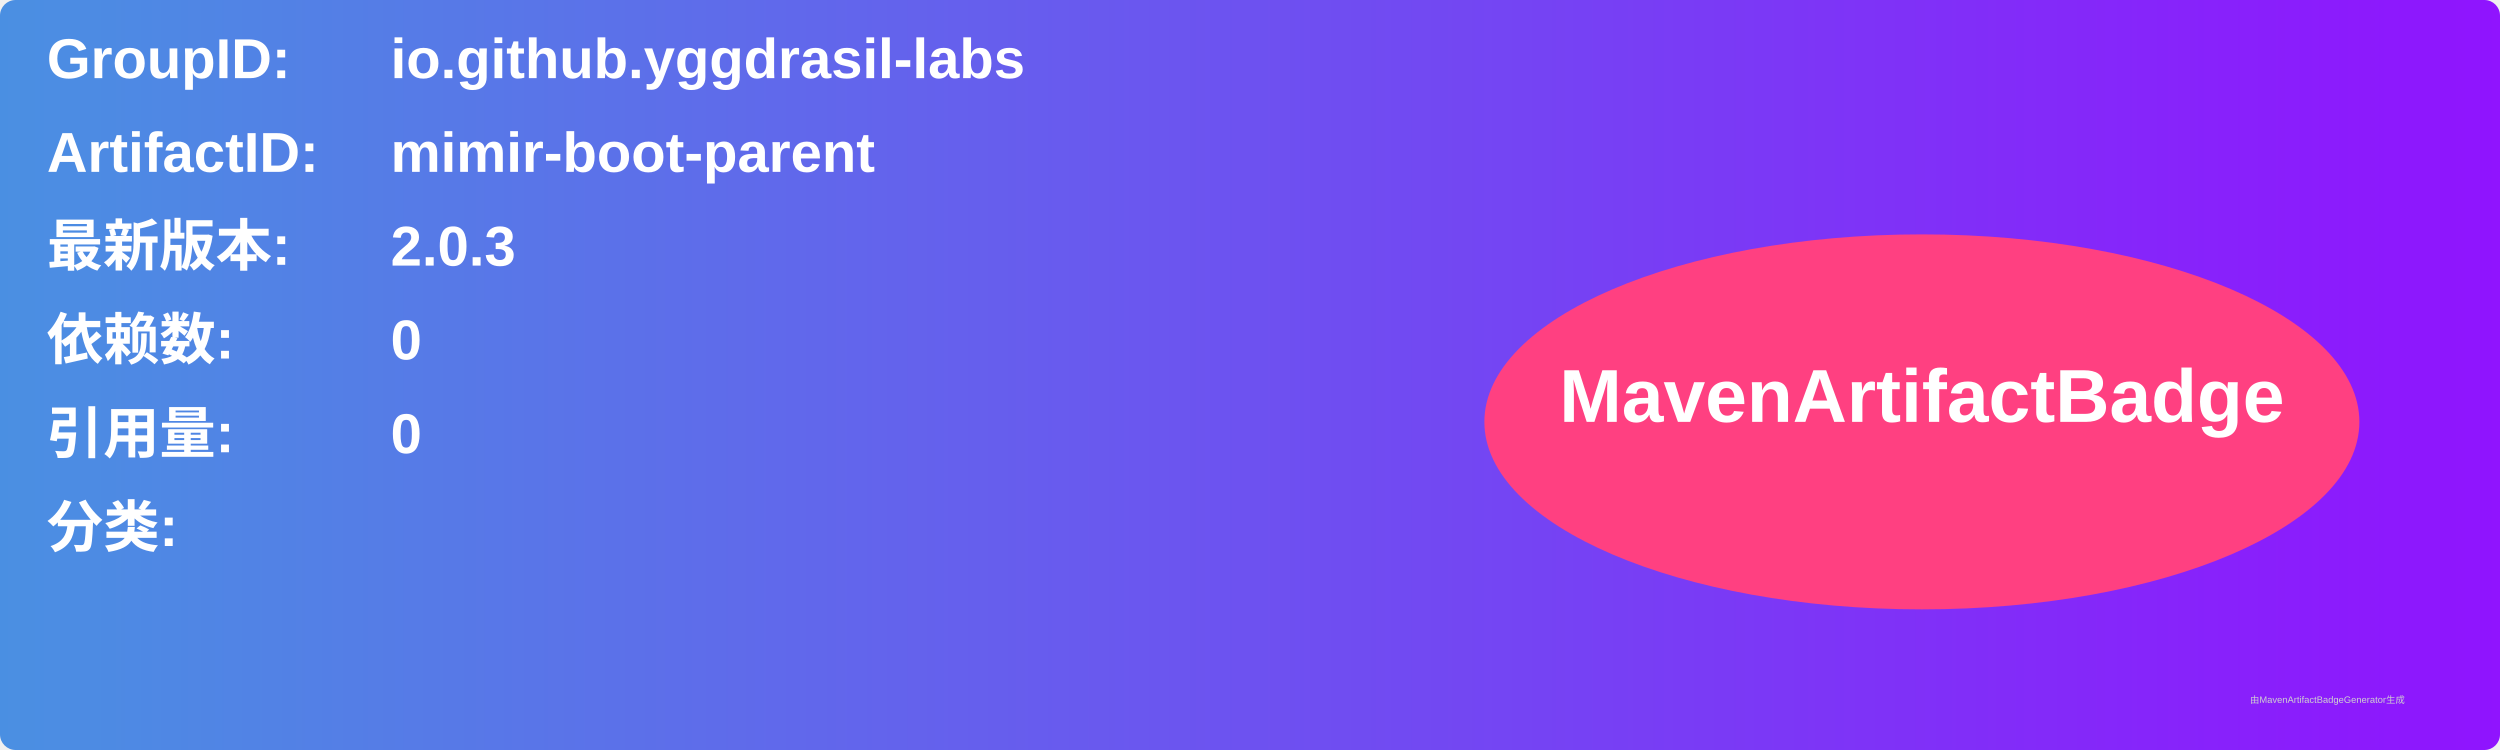
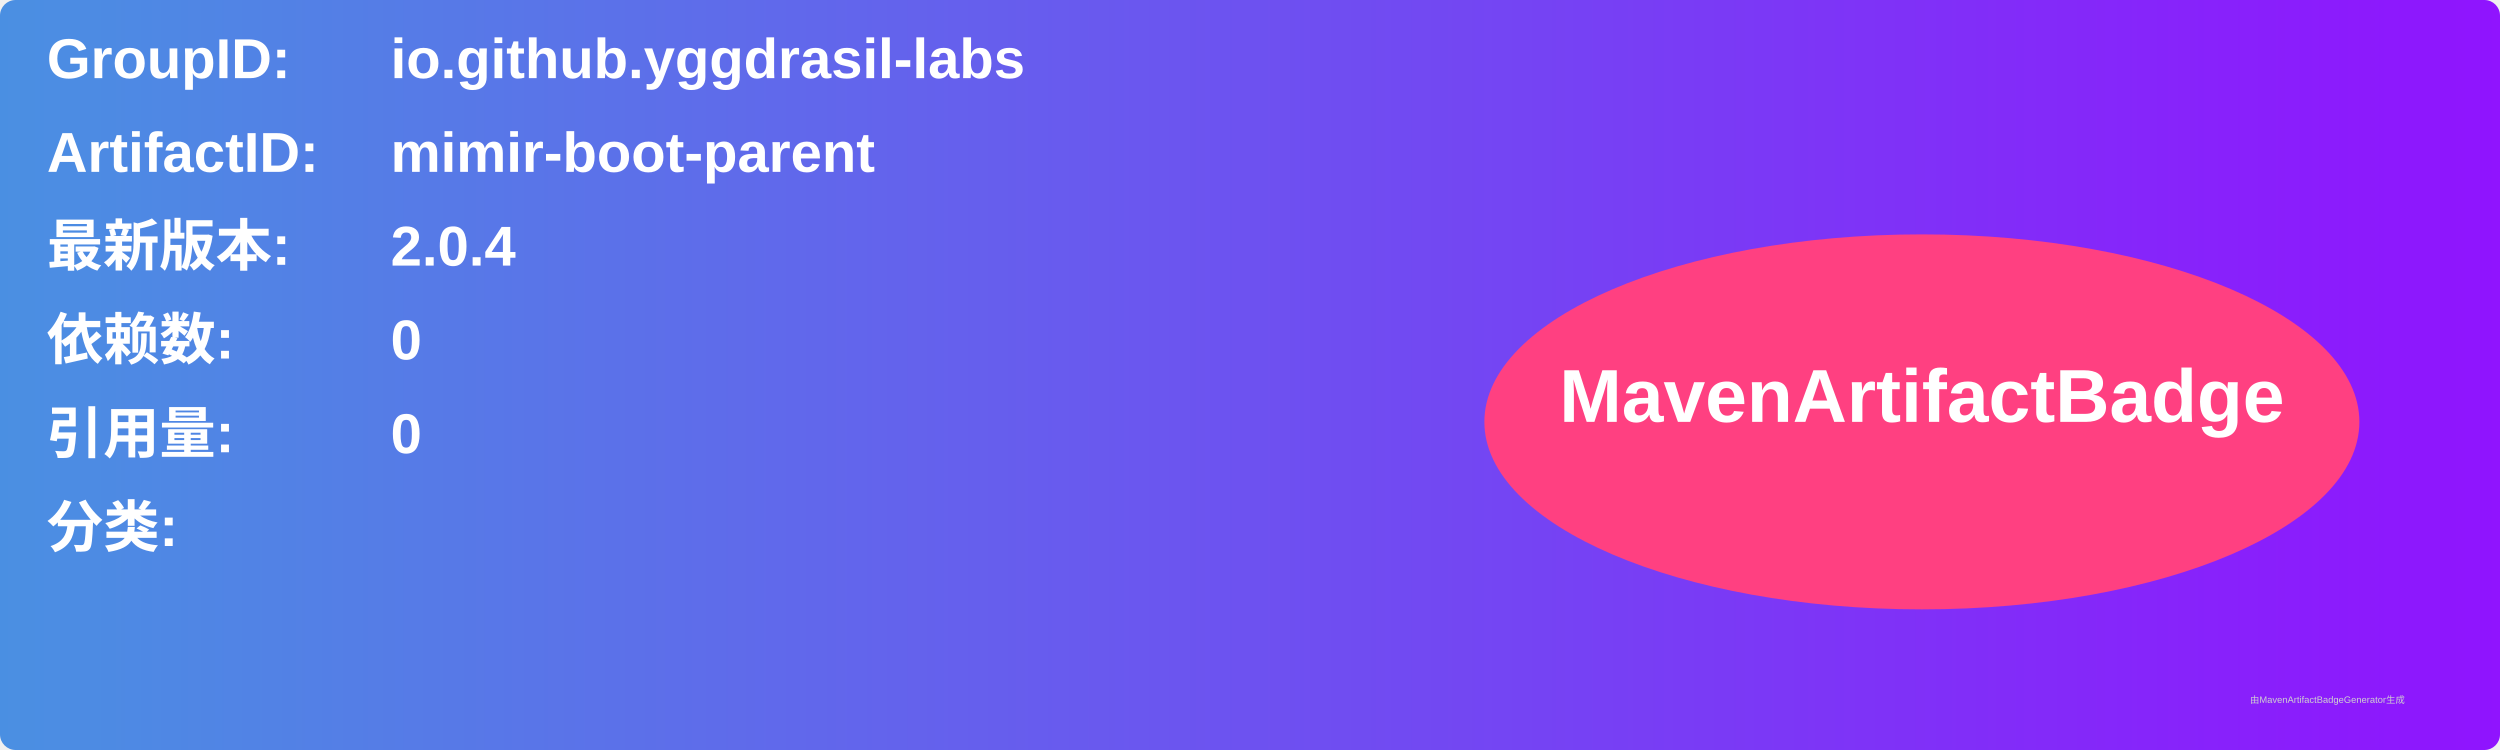
<svg xmlns="http://www.w3.org/2000/svg" width="800" height="240" viewBox="0 0 800 240">
  <linearGradient id="grad" x1="0%" y1="0%" x2="100%" y2="0%">
    <stop offset="0%" stop-color="#4a90e2" />
    <stop offset="100%" stop-color="#9013fe" />
  </linearGradient>
  <rect width="100%" height="100%" rx="5" ry="5" fill="url(#grad)" />
  <g transform="translate(15, 15)">
    <text x="0" y="10" font-family="Arial" font-size="18" fill="white" font-weight="bold" width="260">GroupID:</text>
    <text x="110" y="10" font-family="Arial" font-size="18" fill="white" font-weight="bold" width="460">io.github.yggdrasil-labs</text>
    <text x="0" y="40" font-family="Arial" font-size="18" fill="white" font-weight="bold" width="260">ArtifactID:</text>
    <text x="110" y="40" font-family="Arial" font-size="18" fill="white" font-weight="bold" width="460">mimir-boot-parent</text>
    <text x="0" y="70" font-family="Arial" font-size="18" fill="white" font-weight="bold">最新版本:</text>
    <text x="110" y="70" font-family="Arial" font-size="18" fill="white" font-weight="bold">
-       <tspan font-weight="bold">2.0.3</tspan>
+       <tspan font-weight="bold">2.0.4</tspan>
    </text>
    <text x="0" y="100" font-family="Arial" font-size="18" fill="white" font-weight="bold">依赖数: </text>
    <text x="110" y="100" font-family="Arial" font-size="18" fill="white">
      <tspan font-weight="bold">0</tspan>
    </text>
    <text x="0" y="130" font-family="Arial" font-size="18" fill="white" font-weight="bold">引用量: </text>
    <text x="110" y="130" font-family="Arial" font-size="18" fill="white">
      <tspan font-weight="bold">0</tspan>
    </text>
    <text x="0" y="160" font-family="Arial" font-size="18" fill="white" font-weight="bold">分类:</text>
    <text x="10" y="190" font-family="Arial" font-size="10" fill="white">
      <tspan font-weight="bold" />
    </text>
    <ellipse cx="600" cy="120" rx="140" ry="60" fill="#ff4081" />
    <text x="600" y="120" text-anchor="middle" font-family="Arial" font-size="24" fill="white" font-weight="bold">MavenArtifactBadge</text>
  </g>
  <text x="720" y="225" font-family="Arial" font-size="3" fill="#d0d0d0">由MavenArtifactBadgeGenerator生成</text>
</svg>
